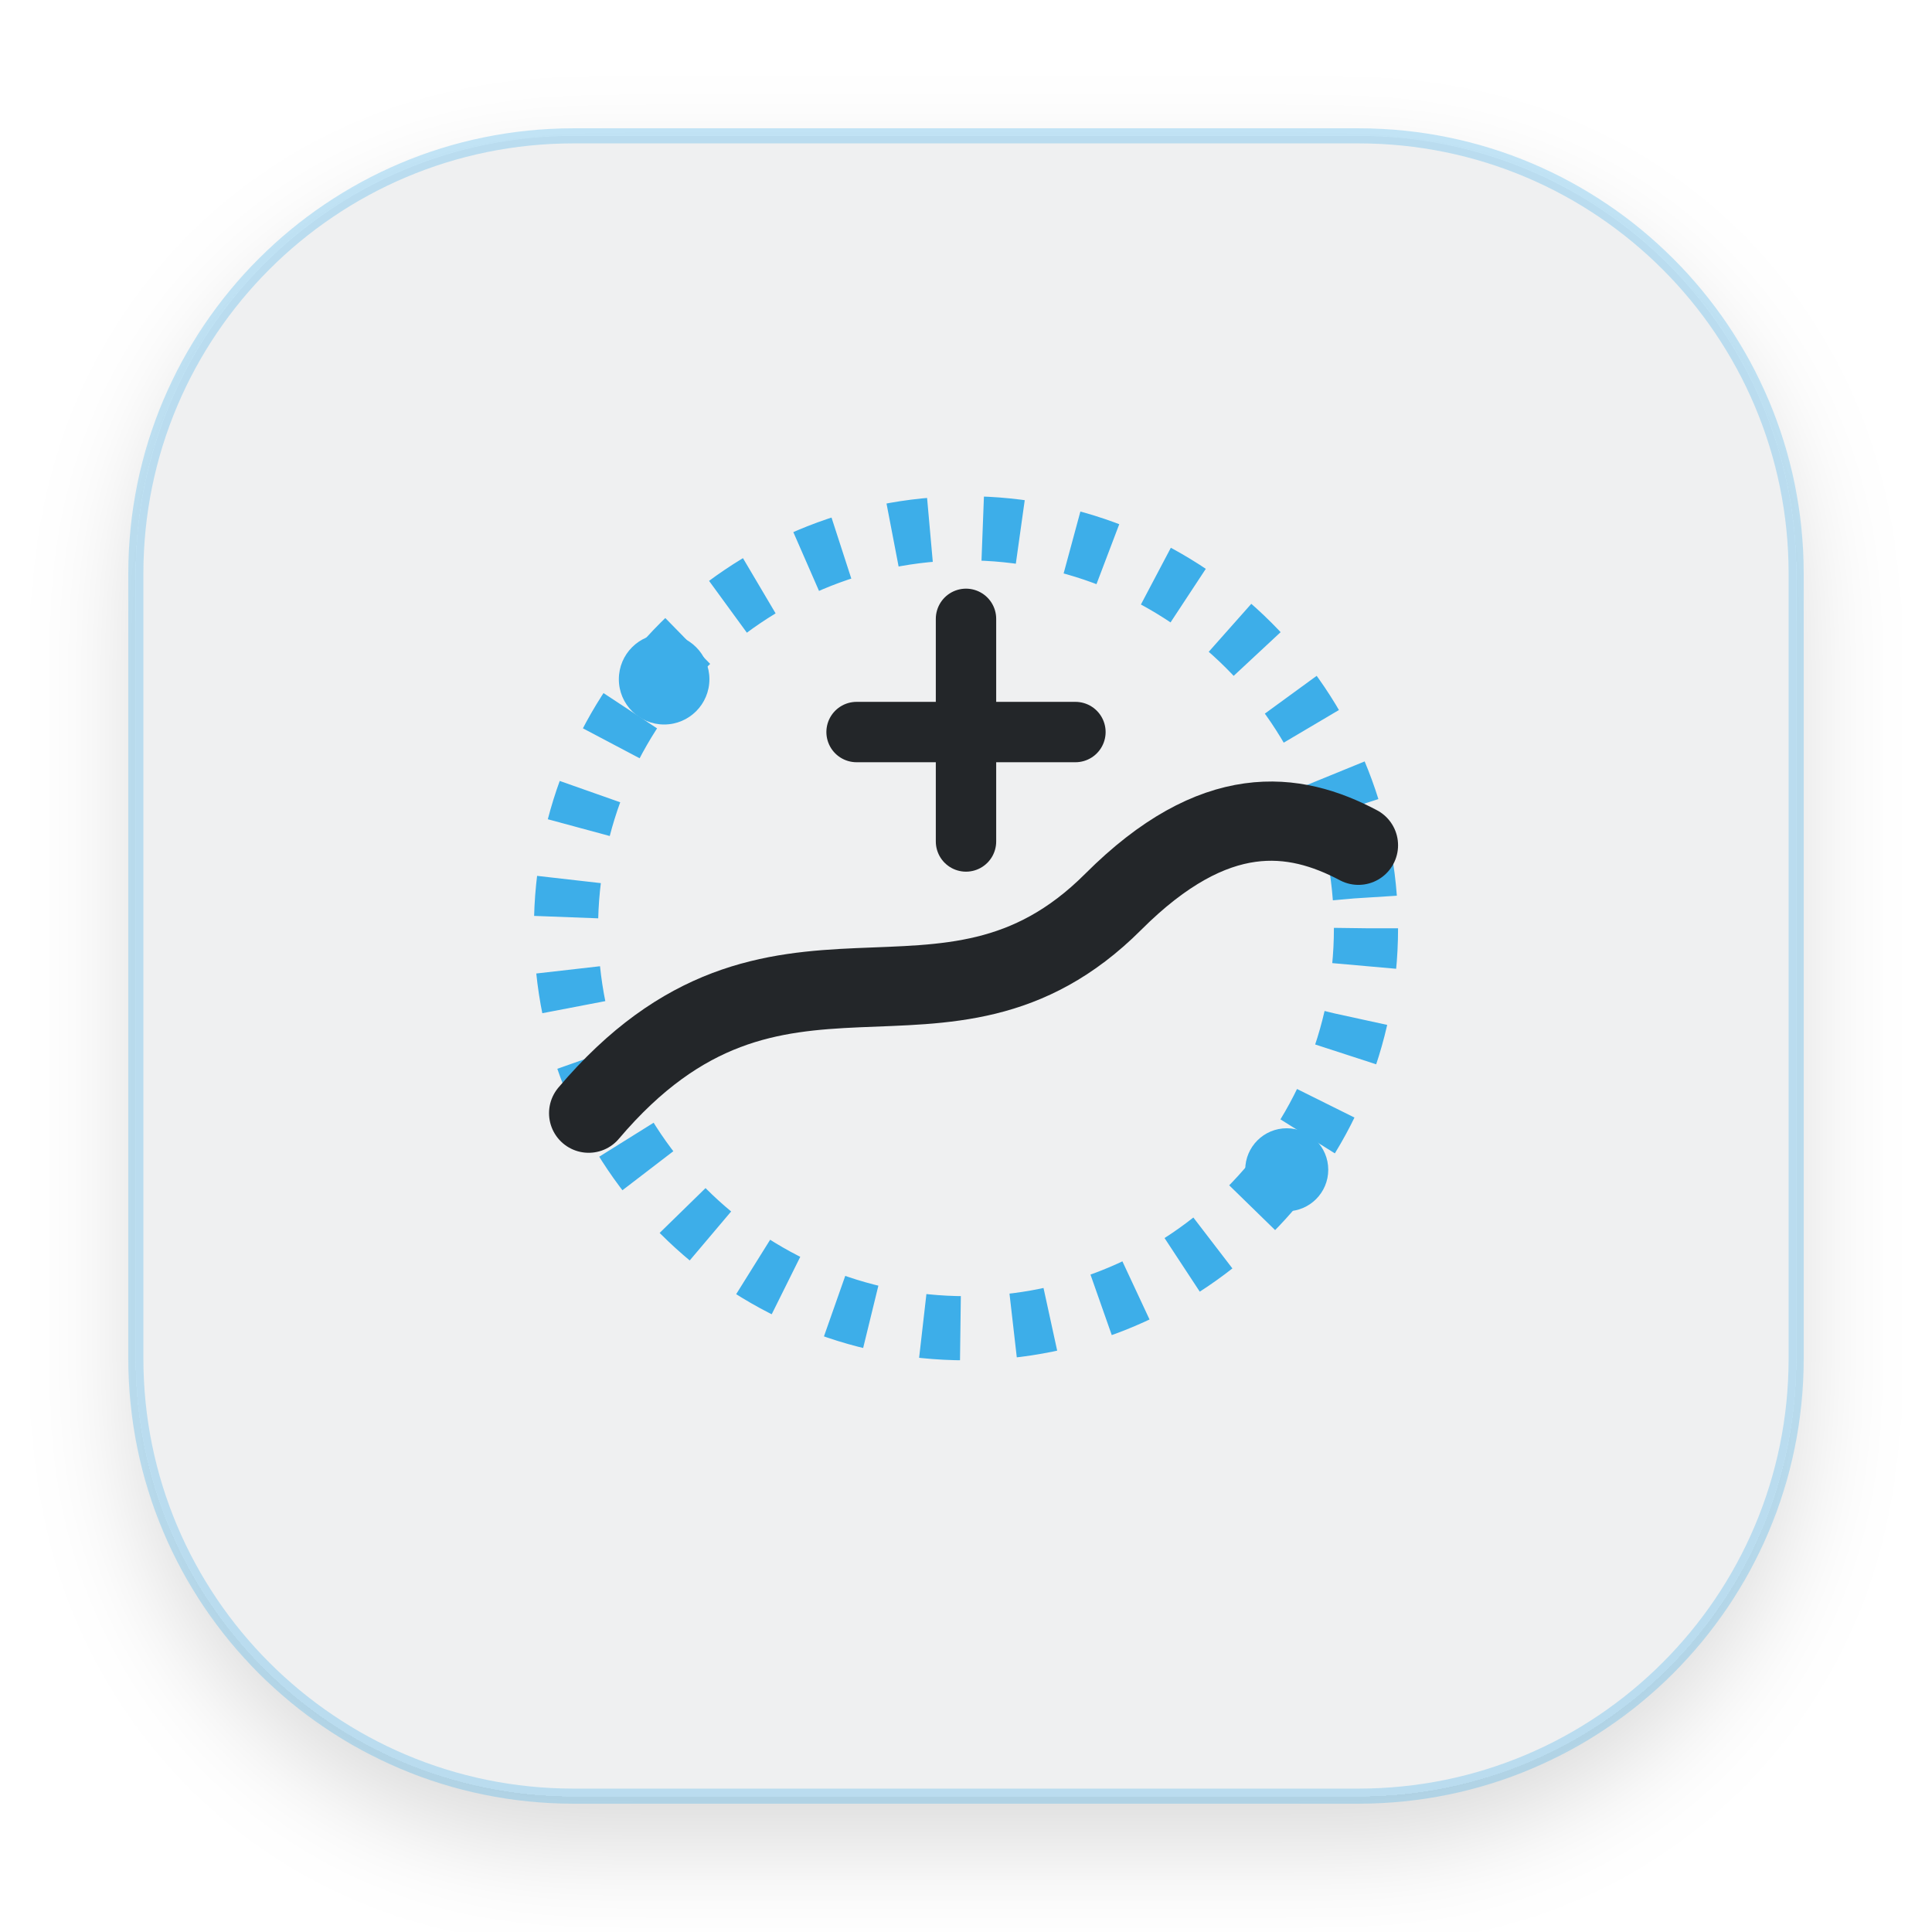
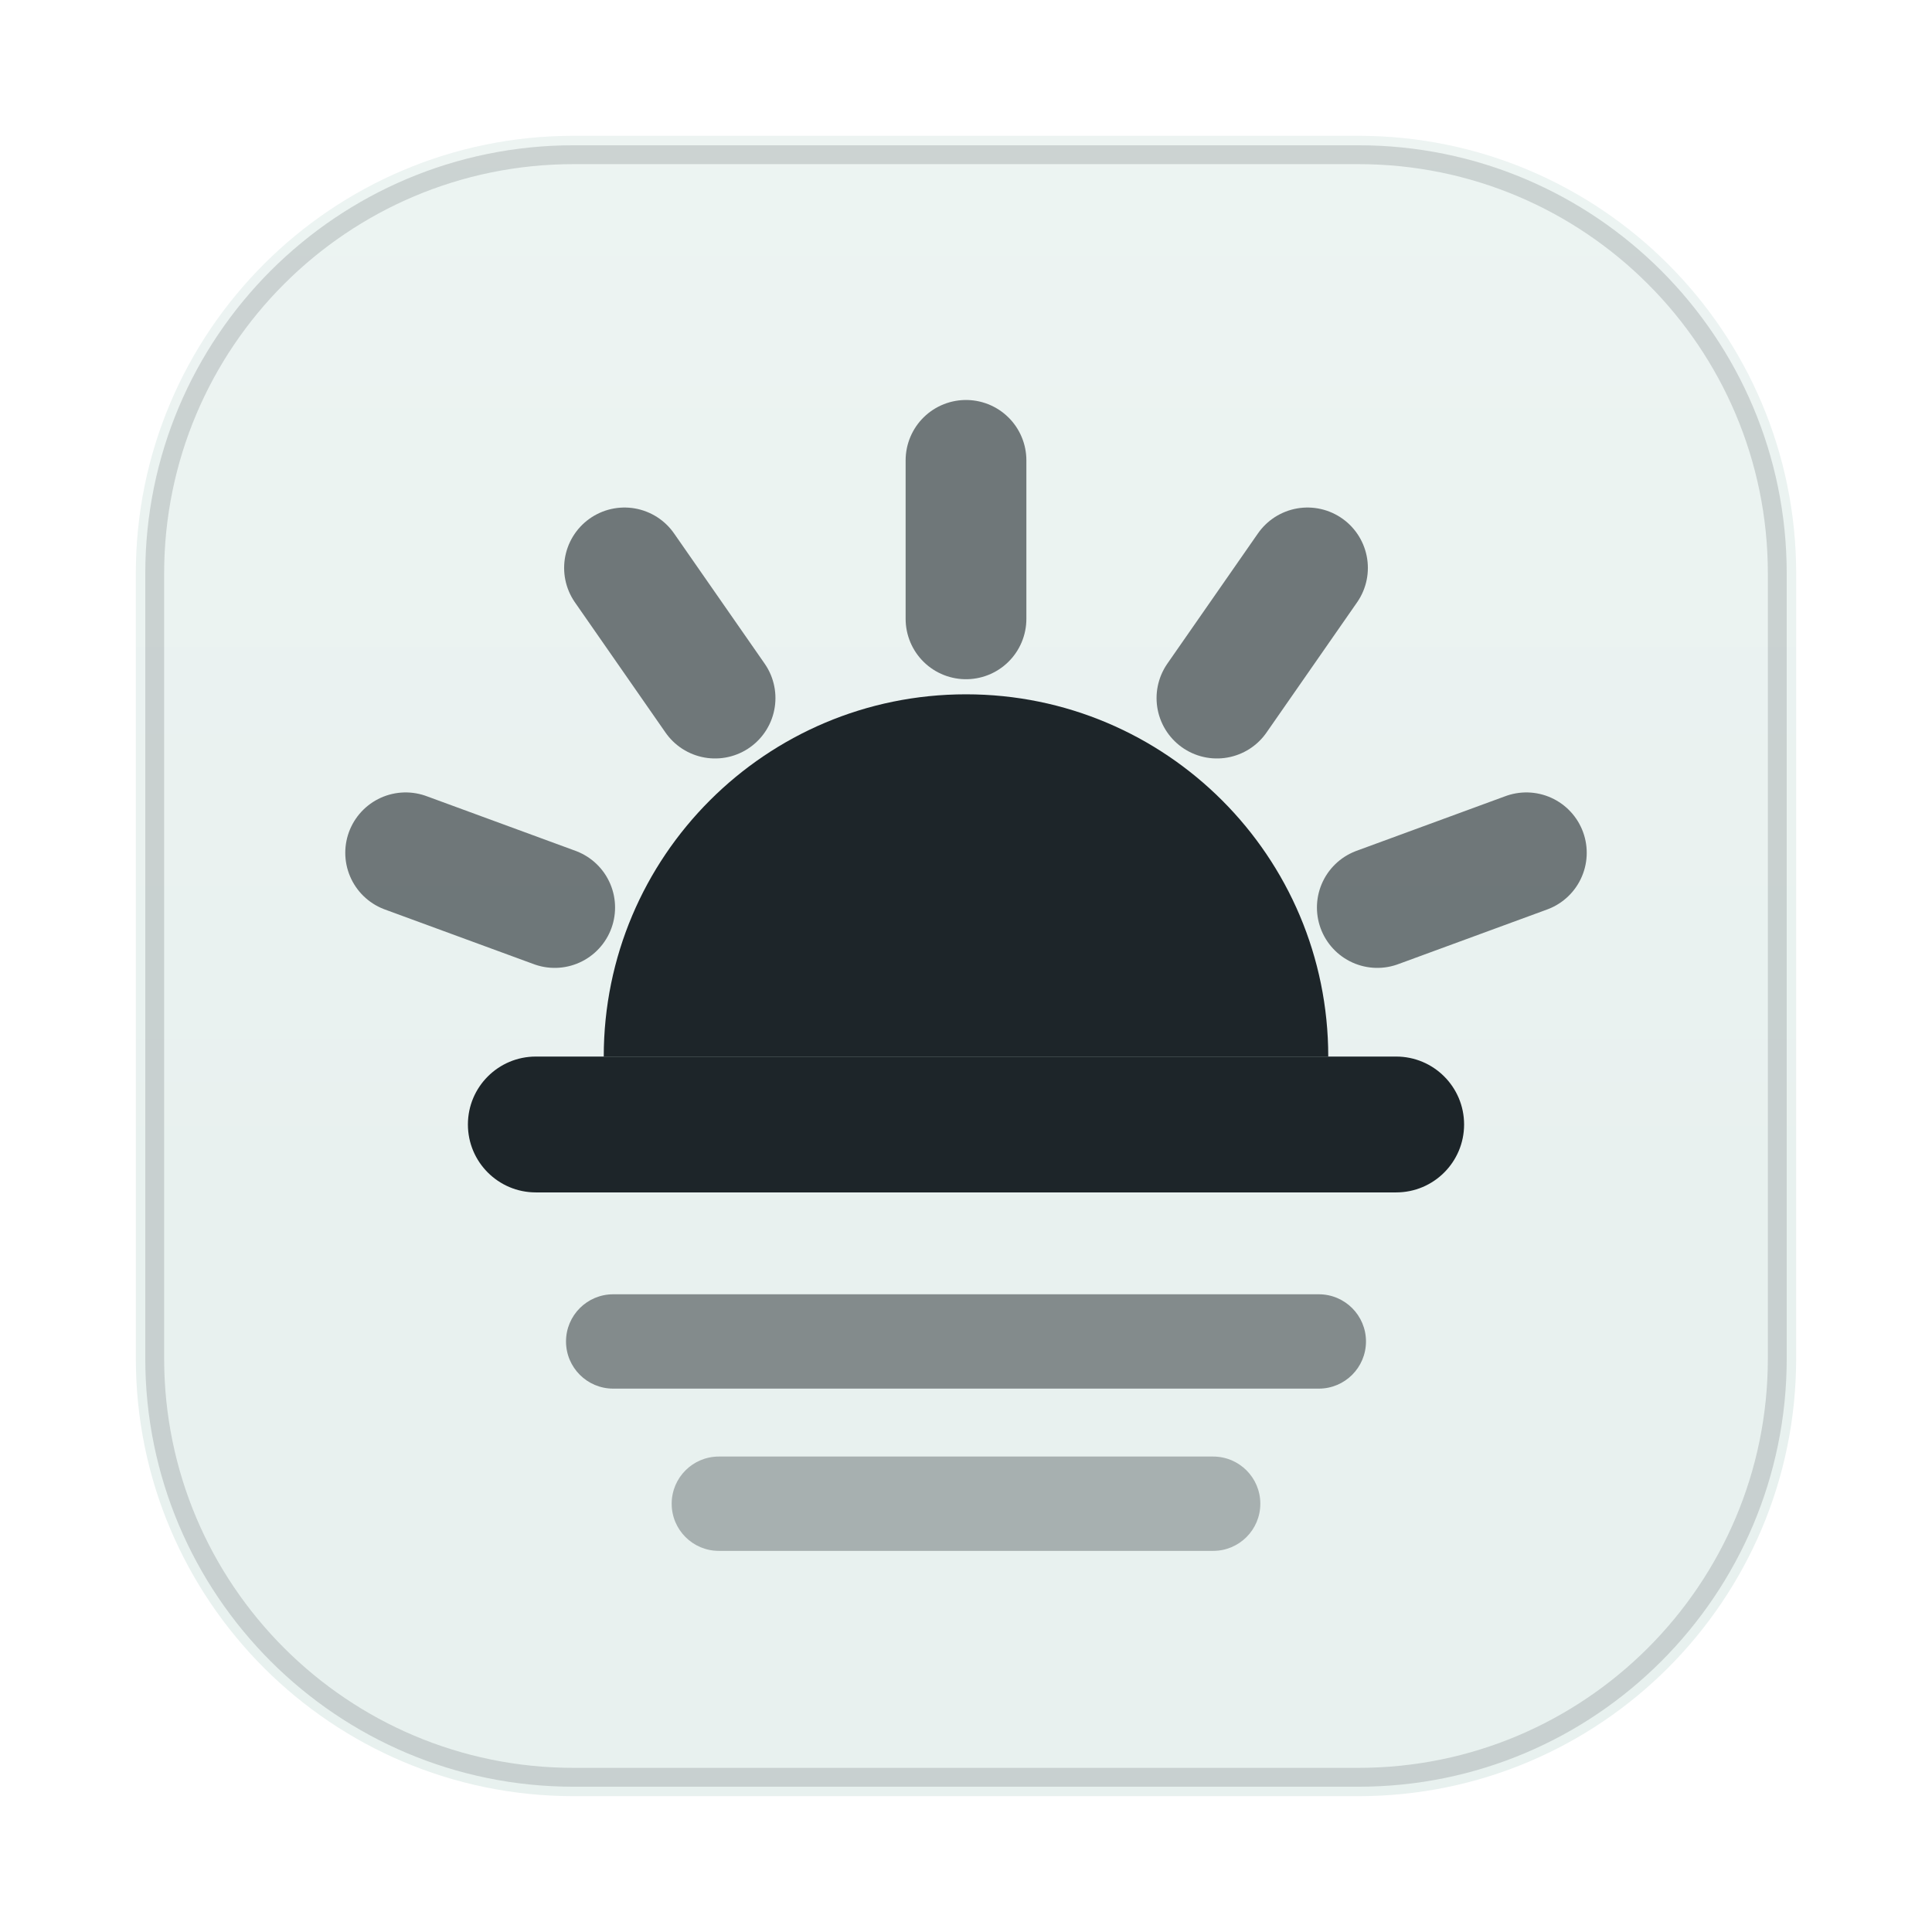
<svg xmlns="http://www.w3.org/2000/svg" width="1024" height="1024" viewBox="0 0 1024 1024">
  <defs>
-     <style type="text/css" id="current-color-scheme">
-       .ColorScheme-Text { color:#232629; }
-       .ColorScheme-Highlight { color:#3daee9; }
-       .ColorScheme-Background { color:#eff0f1; }
+     <style id="current-color-scheme" type="text/css">
+       .ColorScheme-Text { color: #e8f1ef; }
+       .ColorScheme-Background { color: #1d2529; }
+       .ColorScheme-Highlight { color: #4ed7c8; }
+       .ColorScheme-HighlightedText { color: #142220; }
+       .ColorScheme-PositiveText { color: #69d9a5; }
+       .ColorScheme-NeutralText { color: #f4c56a; }
+       .ColorScheme-NegativeText { color: #ff7d88; }
+       .ColorScheme-Accent { color: #4ed7c8; }
    </style>
-     <filter id="shadow" x="-20%" y="-20%" width="140%" height="150%">
-       <feDropShadow dx="0" dy="24" stdDeviation="28" flood-opacity=".15" />
-     </filter>
+     <linearGradient id="moos-welcome-sheen" x1="512" y1="72" x2="512" y2="660" gradientUnits="userSpaceOnUse">
+       <stop offset="0" stop-color="#ffffff" stop-opacity=".20" />
+       <stop offset="1" stop-color="#ffffff" stop-opacity="0" />
+     </linearGradient>
  </defs>
-   <rect x="72" y="72" width="880" height="880" rx="232" fill="currentColor" class="ColorScheme-Background" filter="url(#shadow)" />
-   <rect x="72" y="72" width="880" height="880" rx="232" fill="none" stroke="currentColor" class="ColorScheme-Highlight" stroke-width="8" stroke-opacity="0.3" />
-   <circle cx="512" cy="492" r="212" fill="none" stroke="currentColor" class="ColorScheme-Highlight" stroke-width="34" stroke-dasharray="20 28" />
-   <path d="M312 590c100-118 188-22 278-112 54-54 96-48 130-30" fill="none" stroke="currentColor" class="ColorScheme-Text" stroke-width="42" stroke-linecap="round" />
-   <path d="M512 328v118m-58-58h116" stroke="currentColor" class="ColorScheme-Text" stroke-width="32" stroke-linecap="round" />
-   <circle cx="352" cy="360" r="24" fill="currentColor" class="ColorScheme-Highlight" />
-   <circle cx="682" cy="620" r="22" fill="currentColor" class="ColorScheme-Highlight" />
+   <rect class="ColorScheme-Text" fill="currentColor" x="72" y="72" width="880" height="880" rx="232" />
+   <rect fill="url(#moos-welcome-sheen)" x="72" y="72" width="880" height="880" rx="232" />
+   <rect class="ColorScheme-Background" fill="none" stroke="currentColor" stroke-opacity=".16" stroke-width="10" x="82" y="82" width="860" height="860" rx="222" />
+   <g class="ColorScheme-Background" fill="currentColor">
+     <path d="M320 560a192 192 0 0 1 384 0Z" />
+     <rect x="248" y="560" width="528" height="72" rx="36" />
+     <g fill="none" stroke="currentColor" stroke-width="64" stroke-linecap="round" opacity=".6">
+       <path d="M294 481 215 452" />
+       <path d="M379 370 331 301" />
+       <path d="M512 328v-84" />
+       <path d="M645 370 693 301" />
+       <path d="M730 481 809 452" />
+     </g>
+     <rect x="300" y="686" width="424" height="50" rx="25" opacity=".5" />
+     <rect x="356" y="772" width="312" height="50" rx="25" opacity=".32" />
+   </g>
</svg>
